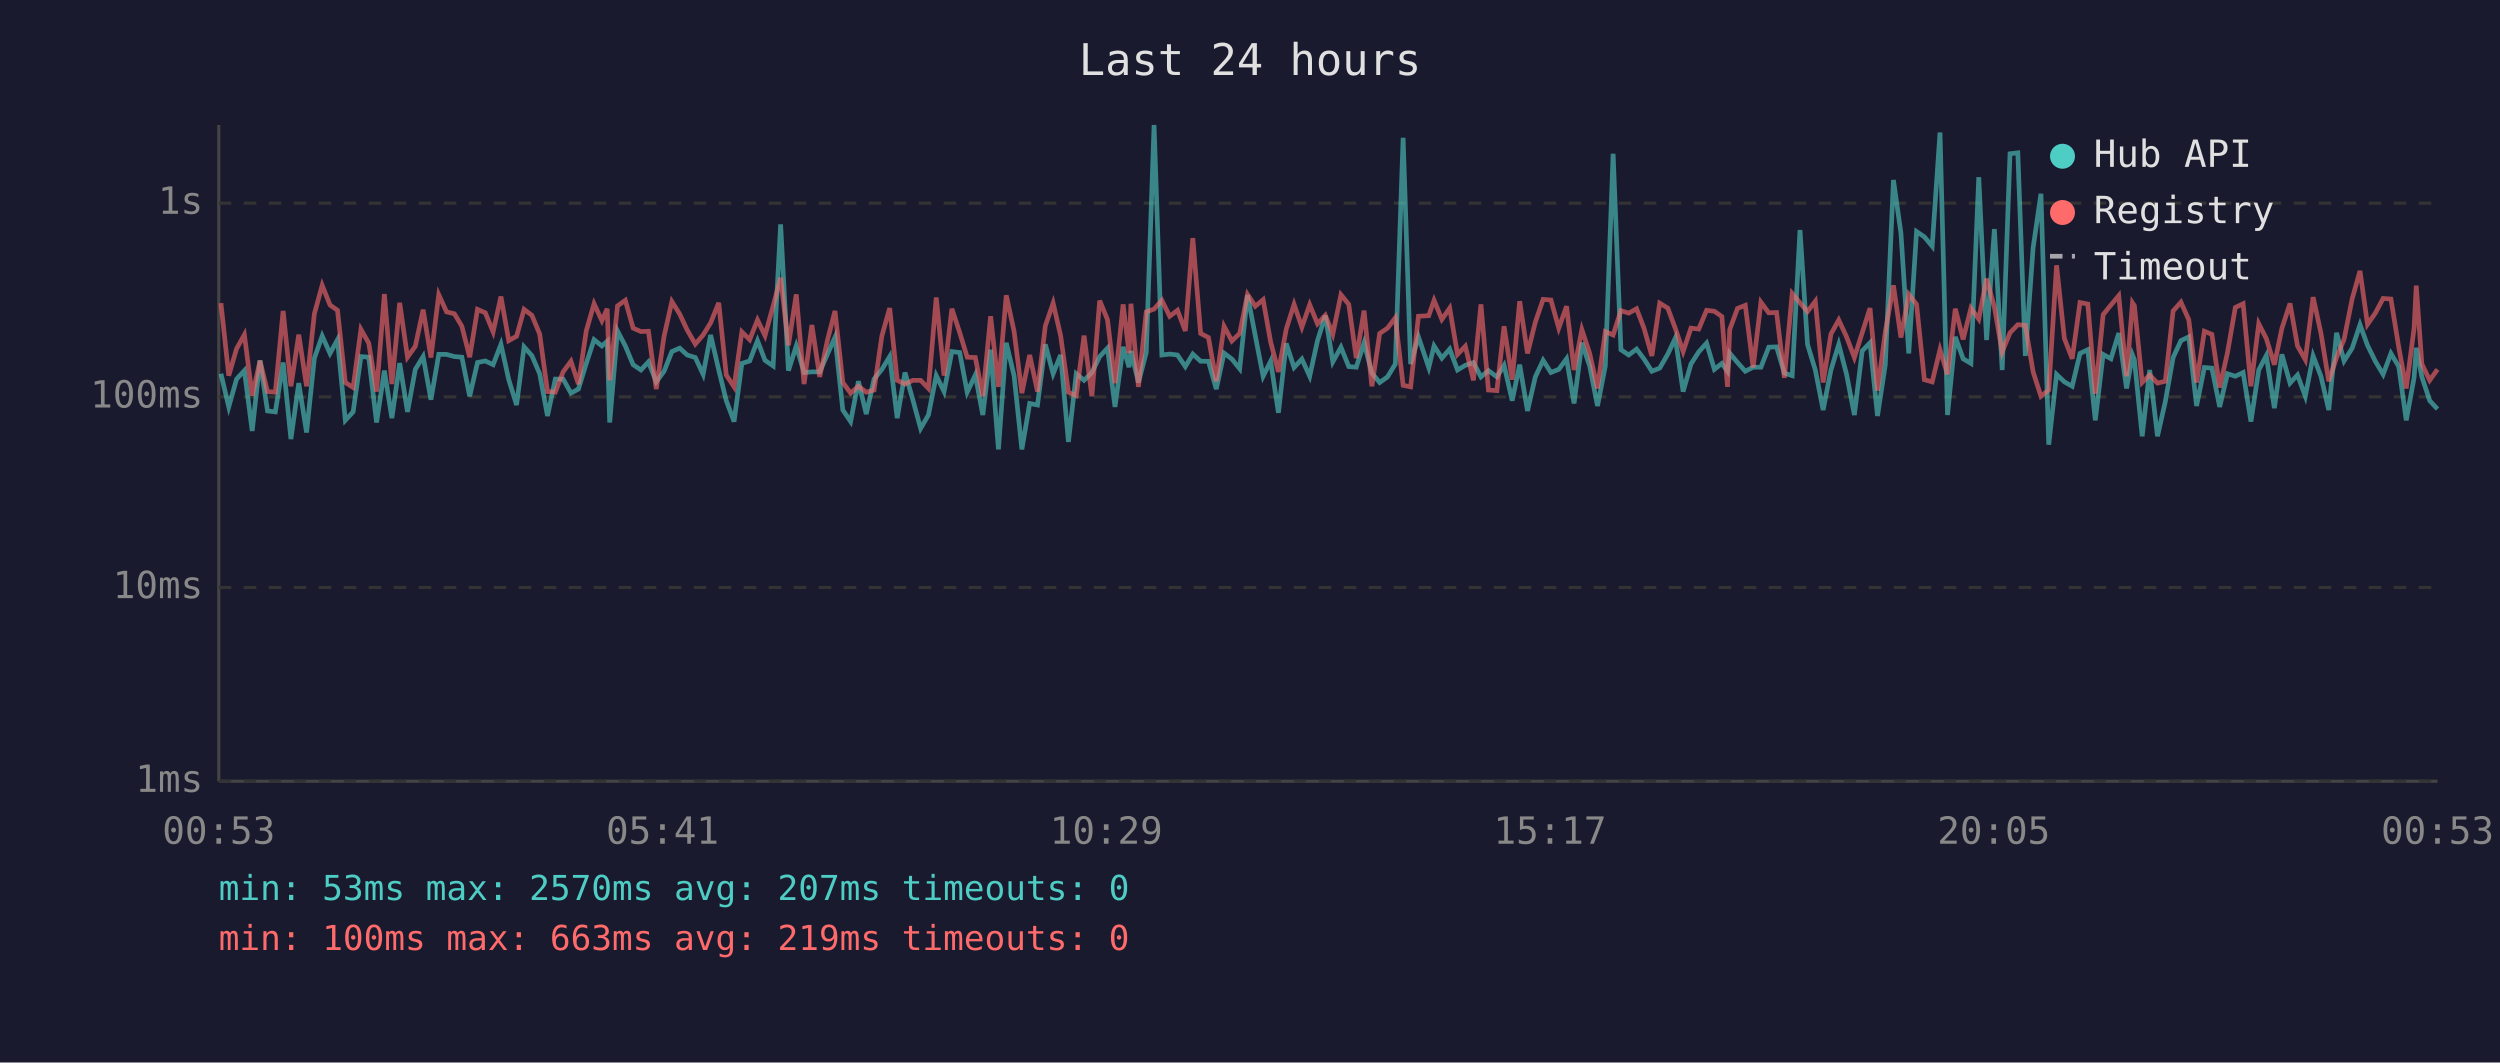
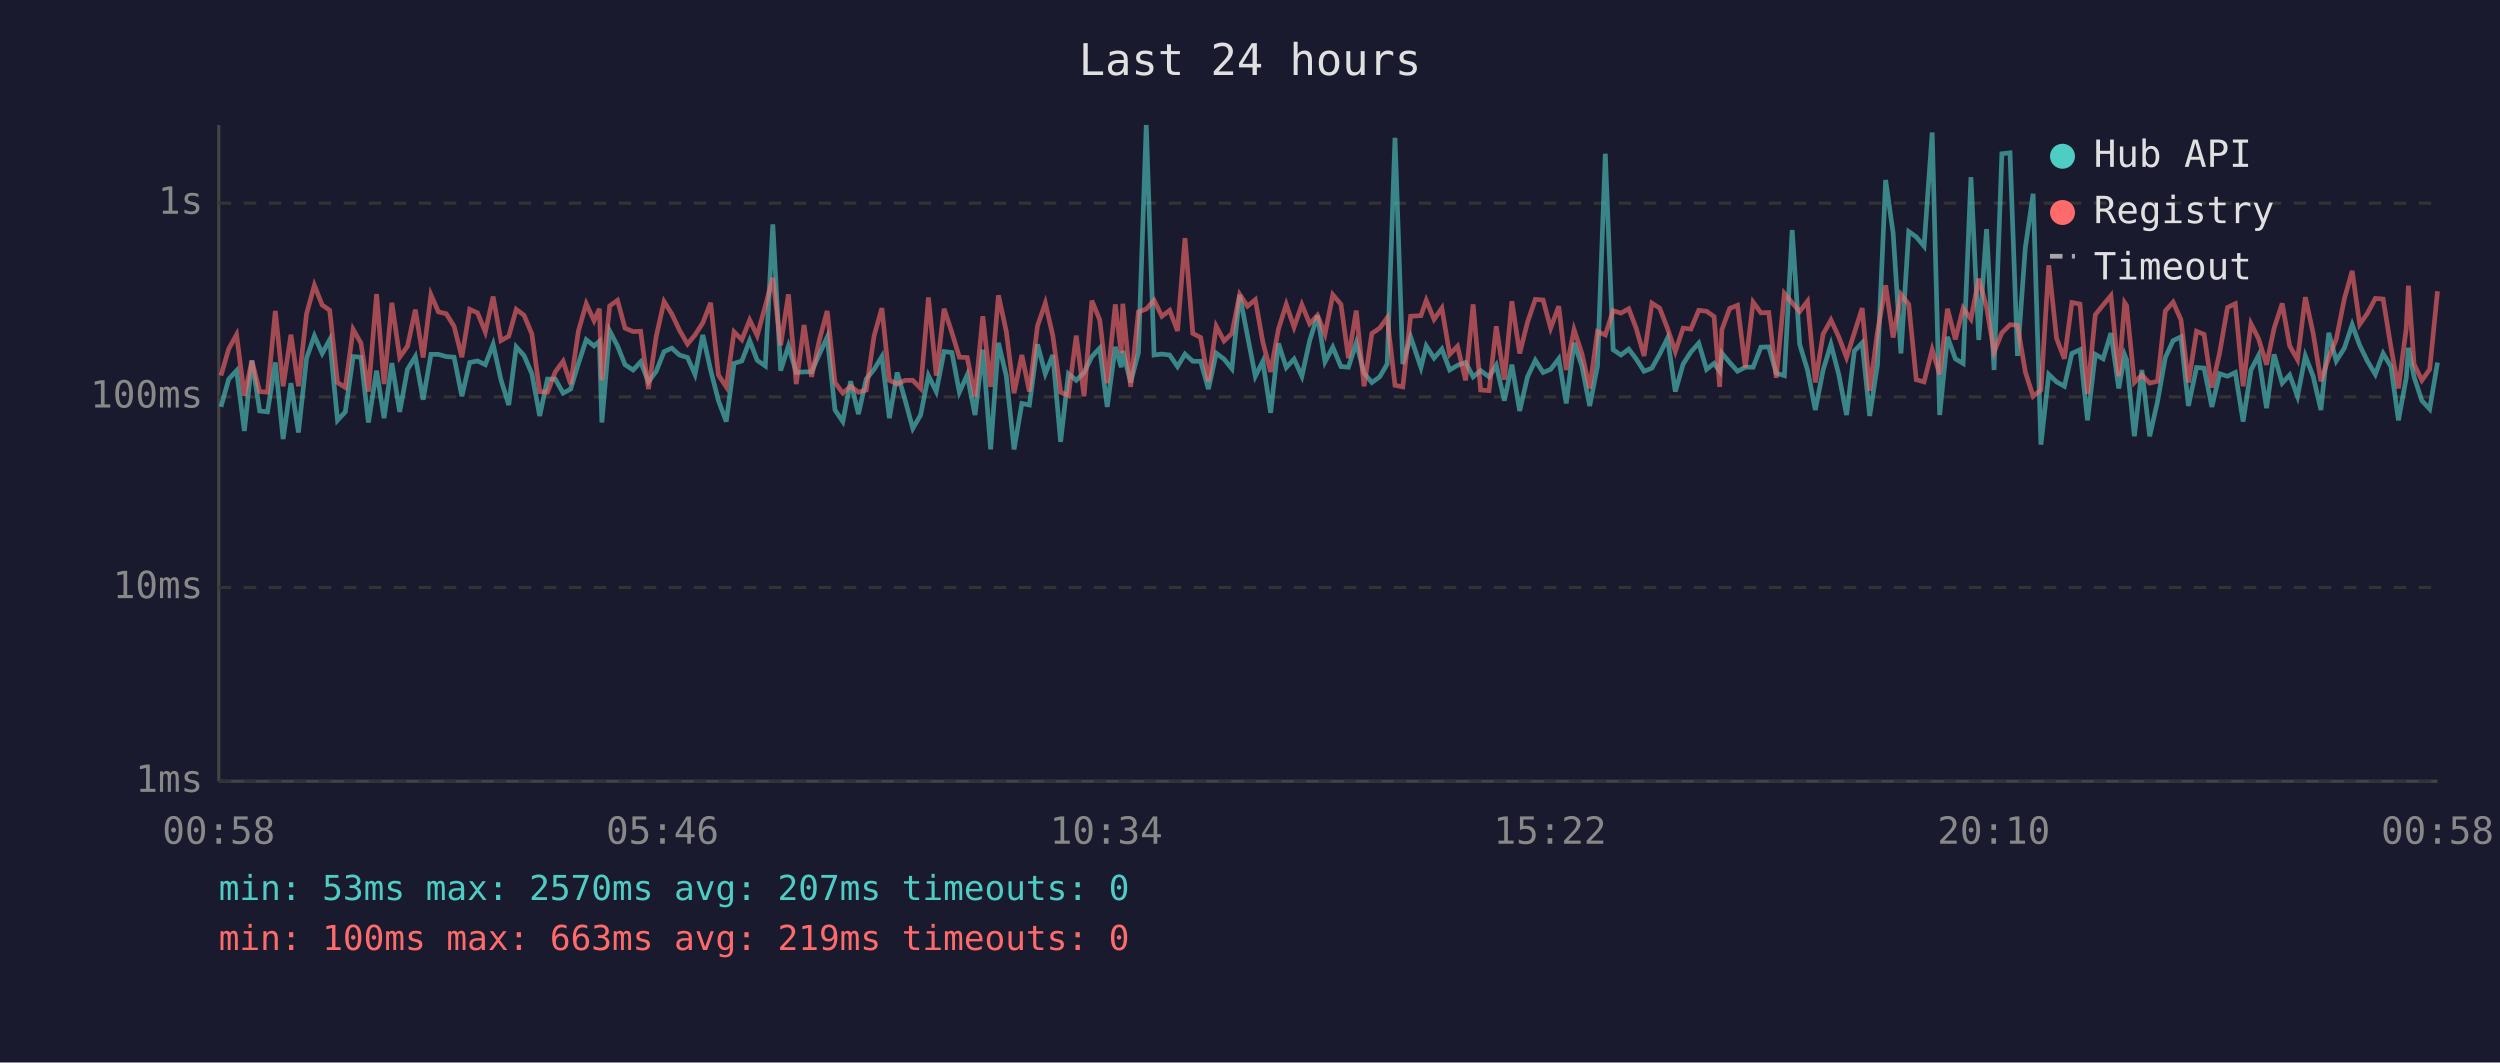
<svg xmlns="http://www.w3.org/2000/svg" viewBox="0 0 800 340" font-family="monospace" font-size="12">
  <rect width="800" height="340" fill="#1a1a2e" />
  <text x="400" y="24" fill="#e0e0e0" font-size="14" text-anchor="middle">Last 24 hours</text>
  <line x1="70" y1="40" x2="70" y2="250" stroke="#444" stroke-width="1" />
  <line x1="70" y1="250" x2="780" y2="250" stroke="#444" stroke-width="1" />
  <line x1="70" y1="250" x2="780" y2="250" stroke="#333" stroke-width="1" stroke-dasharray="4" />
  <text x="65" y="250" fill="#888" text-anchor="end" dominant-baseline="middle">1ms</text>
  <line x1="70" y1="188" x2="780" y2="188" stroke="#333" stroke-width="1" stroke-dasharray="4" />
  <text x="65" y="188" fill="#888" text-anchor="end" dominant-baseline="middle">10ms</text>
  <line x1="70" y1="127" x2="780" y2="127" stroke="#333" stroke-width="1" stroke-dasharray="4" />
  <text x="65" y="127" fill="#888" text-anchor="end" dominant-baseline="middle">100ms</text>
  <line x1="70" y1="65" x2="780" y2="65" stroke="#333" stroke-width="1" stroke-dasharray="4" />
  <text x="65" y="65" fill="#888" text-anchor="end" dominant-baseline="middle">1s</text>
-   <text x="70" y="270" fill="#888" text-anchor="middle">00:53</text>
-   <text x="212" y="270" fill="#888" text-anchor="middle">05:41</text>
-   <text x="354" y="270" fill="#888" text-anchor="middle">10:29</text>
-   <text x="496" y="270" fill="#888" text-anchor="middle">15:17</text>
-   <text x="638" y="270" fill="#888" text-anchor="middle">20:05</text>
-   <text x="780" y="270" fill="#888" text-anchor="middle">00:53</text>
-   <polyline points="70.7,119.6 73.2,130.2 75.7,121.3 78.2,118.6 80.7,137.9 83.2,115.3 85.6,131.5 88.1,131.8 90.6,116.0 93.1,140.5 95.6,122.6 98.1,138.4 100.6,114.6 103.1,107.5 105.6,113.1 108.0,108.7 110.5,134.5 113.0,131.8 115.5,114.1 118.0,114.3 120.5,135.2 123.0,118.6 125.4,133.8 127.9,116.2 130.4,131.8 132.9,118.2 135.4,114.1 137.9,127.9 140.4,113.4 142.9,113.4 145.4,114.1 147.8,114.3 150.3,126.8 152.8,116.0 155.3,115.5 157.8,116.7 160.3,110.2 162.8,121.5 165.3,129.6 167.7,111.0 170.2,113.8 172.7,119.6 175.2,133.1 177.7,121.3 180.2,121.3 182.7,125.8 185.1,124.5 187.6,116.3 190.1,108.7 192.6,110.7 194.3,109.2 195.1,135.2 197.6,105.9 200.1,110.7 202.6,116.7 205.1,118.4 207.5,115.8 210.0,122.2 212.5,118.8 215.0,112.5 217.5,111.4 219.9,113.6 222.5,114.4 225.0,119.8 227.4,107.2 230.0,118.4 232.4,128.2 234.9,134.9 237.4,116.3 239.9,115.5 242.4,109.0 244.8,115.3 247.4,117.1 249.8,71.8 252.3,118.6 254.8,110.7 257.3,119.2 259.8,119.0 262.3,119.0 264.8,113.3 267.2,107.9 269.7,131.2 272.2,134.9 274.7,122.0 277.2,132.5 279.7,121.3 282.2,118.2 284.7,114.1 287.1,133.8 289.6,119.2 292.1,127.9 294.6,137.1 297.1,132.8 299.6,120.2 302.1,125.3 304.6,112.5 307.1,112.8 309.5,125.5 312.1,120.0 314.5,132.8 317.0,111.9 319.5,143.8 322.0,109.7 324.5,120.2 327.0,143.8 329.5,129.1 332.0,129.6 334.5,110.2 337.0,119.6 339.4,113.6 341.9,141.4 344.4,119.6 346.9,121.7 349.4,119.2 351.9,114.1 354.4,111.4 356.8,130.2 359.4,111.0 361.3,117.5 361.9,112.3 364.3,122.4 366.8,112.8 369.3,40.0 371.8,113.6 374.3,113.3 376.8,113.6 379.3,117.3 381.7,113.3 384.2,115.6 386.7,115.6 389.2,124.5 391.7,113.0 394.2,114.9 396.7,118.0 399.2,94.4 401.7,107.5 404.2,120.4 406.6,115.6 409.1,132.1 411.6,109.9 414.1,117.6 416.6,114.9 419.1,120.4 421.6,109.0 424.1,101.0 426.5,115.8 429.1,111.1 431.6,117.3 434.0,117.5 436.5,109.7 439.0,119.4 441.5,122.4 444.0,120.6 446.5,116.5 449.0,44.1 451.4,116.5 453.9,107.8 457.2,117.6 458.9,110.7 461.4,114.6 463.9,111.7 466.4,118.4 468.9,116.9 471.5,116.0 473.9,120.6 476.3,118.6 479.0,120.6 481.3,116.9 483.9,128.2 486.3,116.7 488.8,131.5 491.3,120.6 493.8,115.3 496.3,119.2 498.8,118.2 501.3,114.8 503.7,129.1 506.2,109.7 508.7,117.1 511.2,129.9 513.7,117.1 516.2,49.2 518.7,111.9 521.2,113.6 523.7,111.7 526.1,114.9 528.6,118.8 531.1,117.8 533.7,113.3 536.1,108.2 538.6,125.3 541.1,116.5 543.6,112.6 546.1,109.8 548.6,118.2 551.0,116.3 552.8,118.8 553.5,113.0 556.0,116.0 558.5,118.8 561.0,117.5 563.5,117.5 566.0,111.1 568.5,111.0 571.0,119.4 573.5,120.2 576.0,73.6 578.4,110.2 580.9,118.4 583.4,131.2 585.9,118.4 588.4,110.2 590.9,119.8 593.4,132.8 595.9,112.3 598.4,109.7 600.8,133.1 603.3,116.7 605.9,57.6 608.3,74.6 610.8,113.1 613.3,74.1 615.8,75.8 618.3,78.8 620.8,42.4 623.2,132.8 625.7,107.8 628.2,114.8 630.7,116.3 633.2,56.7 635.7,108.8 638.2,73.3 640.7,118.4 643.2,49.2 645.7,48.9 648.1,113.9 650.6,79.3 653.1,62.0 655.6,142.3 658.1,119.8 660.6,122.2 663.1,123.6 665.6,113.1 668.1,111.9 670.5,134.5 673.0,113.4 675.5,114.8 678.0,106.6 680.5,124.3 682.4,113.6 683.0,115.1 685.5,139.6 687.9,118.4 690.4,139.6 692.9,128.5 695.4,114.4 697.9,109.0 700.4,107.8 702.9,129.9 705.4,117.6 707.8,117.8 710.3,130.2 712.8,119.6 715.3,120.4 717.8,119.2 720.3,134.9 722.8,118.4 725.2,113.8 727.8,130.6 730.2,113.4 732.8,122.6 735.2,120.0 737.7,126.8 740.2,113.9 742.7,120.4 745.2,131.2 747.7,106.5 750.1,115.5 752.7,111.4 755.2,103.9 757.6,110.5 760.1,115.6 762.6,119.8 765.1,113.1 767.6,117.3 770.0,134.5 772.5,120.9 773.2,111.3 775.0,120.6 777.5,128.2 780.0,130.9" fill="none" stroke="#4ecdc4" stroke-width="1.5" opacity="0.6" />
-   <polyline points="70.7,97.0 73.2,120.2 75.7,111.6 78.2,107.1 80.7,126.6 83.2,115.5 85.6,125.3 88.1,125.5 90.6,99.5 93.1,123.6 95.6,107.1 98.1,123.6 100.6,100.4 103.1,91.3 105.6,97.6 108.0,99.3 110.5,122.4 113.0,124.0 115.5,105.4 118.0,109.8 120.5,125.3 123.0,94.1 125.4,122.9 127.9,96.9 130.4,114.3 132.9,110.8 135.4,99.1 137.9,114.4 140.4,94.3 142.9,99.8 145.4,100.4 147.8,104.4 150.3,114.3 152.8,99.0 155.3,100.1 157.8,106.2 160.3,94.9 162.8,109.0 165.3,107.6 167.7,99.0 170.2,100.9 172.7,106.9 175.2,125.3 177.7,125.5 180.2,119.0 182.7,115.6 185.1,122.9 187.6,105.9 190.1,97.2 192.6,102.6 194.3,98.8 195.1,121.7 197.6,97.9 200.1,96.1 202.6,105.0 205.1,106.1 207.5,106.0 210.0,124.5 212.5,107.6 215.0,96.5 217.5,100.5 219.9,105.6 222.5,110.1 225.0,107.2 227.4,103.3 230.0,96.9 232.4,120.0 234.9,123.8 237.4,106.2 239.9,108.7 242.4,102.4 244.8,107.4 247.4,97.9 249.8,88.9 252.3,110.5 254.8,94.2 257.3,122.9 259.8,104.0 262.3,120.6 264.8,108.8 267.2,99.5 269.7,122.4 272.2,125.8 274.7,123.6 277.2,125.5 279.7,124.8 282.2,107.5 284.7,98.6 287.1,121.7 289.6,122.9 292.1,121.7 294.6,121.7 297.1,124.3 299.6,95.2 302.1,120.2 304.6,98.8 307.1,106.4 309.5,114.3 312.1,114.4 314.5,126.8 317.0,101.2 319.5,123.8 322.0,94.5 324.5,106.0 327.0,125.8 329.5,113.6 332.0,125.3 334.5,104.3 337.0,97.0 339.4,107.4 341.9,125.5 344.4,126.6 346.9,107.4 349.4,126.8 351.9,96.2 354.4,102.3 356.8,122.6 359.4,97.4 361.3,113.0 361.9,97.2 364.3,123.8 366.8,99.8 369.3,98.9 371.8,96.1 374.3,101.2 376.8,99.3 379.3,105.9 381.7,76.2 384.2,106.7 386.7,108.0 389.2,122.0 391.7,104.4 394.2,109.1 396.7,106.7 399.2,94.2 401.7,98.0 404.2,95.9 406.6,109.4 409.1,119.0 411.6,105.3 414.1,97.4 416.6,104.7 419.1,97.5 421.6,103.6 424.1,100.9 426.5,106.9 429.1,94.3 431.6,97.4 434.0,114.6 436.5,99.4 439.0,123.6 441.5,106.7 444.0,105.0 446.5,101.7 449.0,123.3 451.4,123.8 453.9,101.2 457.2,101.0 458.9,96.1 461.4,102.2 463.9,98.6 466.4,113.4 468.9,110.8 471.5,121.7 473.9,97.4 476.3,124.8 479.0,125.0 481.3,104.4 483.9,121.5 486.3,96.4 488.8,113.1 491.3,103.1 493.8,95.8 496.3,96.0 498.8,105.0 501.3,98.0 503.7,118.4 506.2,105.5 508.7,113.1 511.2,124.3 513.7,106.1 516.2,107.2 518.7,99.4 521.2,100.2 523.7,98.8 526.1,105.1 528.6,113.9 531.1,97.0 533.7,98.6 536.1,105.1 538.6,112.5 541.1,105.0 543.6,105.3 546.1,99.3 548.6,99.6 551.0,101.3 552.8,123.8 553.5,105.5 556.0,98.7 558.5,97.7 561.0,117.6 563.5,96.7 566.0,100.1 568.5,100.0 571.0,120.9 573.5,93.9 576.0,96.9 578.4,99.7 580.9,96.4 583.4,122.4 585.9,106.9 588.4,102.4 590.9,107.8 593.4,114.4 595.9,106.5 598.4,98.6 600.8,125.0 603.3,106.2 605.9,91.3 608.3,108.0 610.8,94.2 613.3,97.4 615.8,121.5 618.3,122.2 620.8,111.9 623.2,119.8 625.7,98.8 628.2,108.6 630.7,98.6 633.2,102.1 635.7,89.2 638.2,98.2 640.7,112.6 643.2,106.5 645.7,103.9 648.1,104.1 650.6,119.0 653.1,126.8 655.6,124.8 658.1,84.9 660.6,108.3 663.1,114.8 665.6,96.8 668.1,97.3 670.5,126.0 673.0,100.7 675.5,97.6 678.0,94.6 680.5,120.4 682.4,96.9 683.0,97.8 685.5,122.4 687.9,120.0 690.4,122.6 692.9,122.0 695.4,99.5 697.9,96.7 700.4,102.3 702.9,122.4 705.4,106.0 707.8,107.0 710.3,124.0 712.8,112.8 715.3,98.4 717.8,97.2 720.3,123.6 722.8,103.6 725.2,108.3 727.8,116.7 730.2,105.1 732.8,97.1 735.2,110.7 737.7,115.1 740.2,95.1 742.7,106.6 745.2,122.0 747.7,114.4 750.1,108.6 752.7,95.6 755.2,86.7 757.6,103.8 760.1,100.2 762.6,95.5 765.1,95.7 767.6,111.1 770.0,124.3 772.5,105.1 773.2,91.4 775.0,116.5 777.5,121.7 780.0,118.2" fill="none" stroke="#ff6b6b" stroke-width="1.5" opacity="0.6" />
+   <text x="70" y="270" fill="#888" text-anchor="middle">00:58</text>
+   <text x="212" y="270" fill="#888" text-anchor="middle">05:46</text>
+   <text x="354" y="270" fill="#888" text-anchor="middle">10:34</text>
+   <text x="496" y="270" fill="#888" text-anchor="middle">15:22</text>
+   <text x="638" y="270" fill="#888" text-anchor="middle">20:10</text>
+   <text x="780" y="270" fill="#888" text-anchor="middle">00:58</text>
+   <polyline points="70.7,130.2 73.2,121.3 75.7,118.6 78.2,137.9 80.6,115.3 83.1,131.5 85.6,131.8 88.1,116.0 90.6,140.5 93.1,122.6 95.5,138.4 98.1,114.6 100.6,107.5 103.1,113.1 105.5,108.7 108.0,134.5 110.5,131.8 113.0,114.1 115.5,114.3 117.9,135.2 120.5,118.6 122.9,133.8 125.4,116.2 127.9,131.8 130.4,118.2 132.9,114.1 135.4,127.9 137.9,113.4 140.3,113.4 142.8,114.1 145.3,114.3 147.8,126.8 150.3,116.0 152.8,115.5 155.3,116.7 157.8,110.2 160.3,121.5 162.8,129.6 165.2,111.0 167.7,113.8 170.2,119.6 172.7,133.1 175.2,121.3 177.7,121.3 180.2,125.8 182.6,124.5 185.1,116.3 187.6,108.7 190.1,110.7 191.8,109.2 192.6,135.2 195.1,105.9 197.6,110.7 200.0,116.7 202.6,118.4 205.0,115.8 207.5,122.2 210.0,118.8 212.5,112.5 215.0,111.4 217.4,113.6 220.0,114.4 222.4,119.8 224.9,107.2 227.4,118.4 229.9,128.2 232.4,134.9 234.9,116.3 237.4,115.5 239.9,109.0 242.3,115.3 244.9,117.1 247.3,71.8 249.8,118.6 252.3,110.7 254.8,119.2 257.3,119.0 259.7,119.0 262.2,113.3 264.7,107.9 267.2,131.2 269.7,134.9 272.2,122.0 274.7,132.5 277.2,121.3 279.7,118.2 282.2,114.1 284.6,133.8 287.1,119.2 289.6,127.9 292.1,137.1 294.6,132.8 297.1,120.2 299.6,125.3 302.1,112.5 304.6,112.8 307.0,125.5 309.5,120.0 312.0,132.8 314.5,111.9 317.0,143.8 319.5,109.7 322.0,120.2 324.5,143.8 327.0,129.1 329.4,129.6 332.0,110.2 334.5,119.6 336.9,113.6 339.4,141.4 341.9,119.6 344.4,121.7 346.9,119.2 349.4,114.1 351.9,111.4 354.3,130.2 356.9,111.0 358.8,117.5 359.3,112.3 361.8,122.4 364.3,112.8 366.8,40.0 369.3,113.6 371.8,113.3 374.3,113.6 376.8,117.3 379.2,113.3 381.7,115.6 384.2,115.6 386.7,124.5 389.2,113.0 391.7,114.9 394.2,118.0 396.7,94.4 399.2,107.5 401.7,120.4 404.1,115.6 406.6,132.1 409.1,109.9 411.6,117.6 414.1,114.9 416.6,120.4 419.1,109.0 421.6,101.0 424.0,115.8 426.5,111.1 429.1,117.3 431.5,117.5 434.0,109.7 436.5,119.4 439.0,122.4 441.5,120.6 443.9,116.5 446.4,44.1 448.9,116.5 451.4,107.8 454.7,117.6 456.4,110.7 458.9,114.6 461.4,111.7 463.9,118.4 466.4,116.9 469.0,116.0 471.4,120.6 473.8,118.6 476.5,120.6 478.8,116.9 481.4,128.2 483.8,116.7 486.3,131.5 488.8,120.6 491.3,115.3 493.8,119.2 496.2,118.2 498.8,114.8 501.2,129.1 503.7,109.7 506.2,117.1 508.7,129.9 511.2,117.1 513.7,49.2 516.2,111.9 518.7,113.6 521.2,111.7 523.6,114.9 526.1,118.8 528.6,117.8 531.1,113.3 533.6,108.2 536.1,125.3 538.6,116.5 541.1,112.6 543.6,109.8 546.1,118.2 548.5,116.3 550.3,118.8 551.0,113.0 553.5,116.0 556.0,118.8 558.5,117.5 561.0,117.5 563.5,111.1 566.0,111.0 568.4,119.4 571.0,120.2 573.5,73.6 575.9,110.2 578.4,118.4 580.9,131.2 583.4,118.4 585.9,110.2 588.4,119.8 590.9,132.8 593.4,112.3 595.9,109.7 598.3,133.1 600.8,116.7 603.4,57.6 605.8,74.6 608.3,113.1 610.8,74.1 613.2,75.8 615.7,78.8 618.3,42.4 620.7,132.8 623.2,107.8 625.7,114.8 628.2,116.3 630.7,56.7 633.2,108.8 635.7,73.3 638.1,118.4 640.6,49.2 643.2,48.9 645.6,113.9 648.1,79.3 650.6,62.0 653.1,142.3 655.6,119.8 658.1,122.2 660.6,123.6 663.0,113.1 665.6,111.9 668.0,134.5 670.5,113.4 673.0,114.8 675.5,106.6 678.0,124.3 679.9,113.6 680.5,115.1 683.0,139.6 685.4,118.4 687.9,139.6 690.4,128.5 692.9,114.4 695.4,109.0 697.9,107.8 700.3,129.9 702.9,117.6 705.3,117.8 707.8,130.2 710.3,119.6 712.8,120.4 715.3,119.2 717.8,134.9 720.3,118.4 722.7,113.8 725.3,130.6 727.7,113.4 730.3,122.6 732.7,120.0 735.2,126.8 737.7,113.9 740.2,120.4 742.7,131.2 745.2,106.5 747.6,115.5 750.2,111.4 752.7,103.9 755.1,110.5 757.6,115.6 760.1,119.8 762.6,113.1 765.1,117.3 767.5,134.5 770.0,120.9 770.7,111.3 772.5,120.6 775.0,128.2 777.5,130.9 780.0,116.0" fill="none" stroke="#4ecdc4" stroke-width="1.5" opacity="0.6" />
+   <polyline points="70.7,120.2 73.2,111.6 75.7,107.1 78.2,126.6 80.6,115.5 83.1,125.3 85.6,125.5 88.1,99.5 90.6,123.6 93.1,107.1 95.5,123.6 98.1,100.4 100.6,91.3 103.1,97.6 105.5,99.3 108.0,122.4 110.5,124.0 113.0,105.4 115.5,109.8 117.9,125.3 120.5,94.1 122.9,122.9 125.4,96.9 127.9,114.3 130.4,110.8 132.9,99.1 135.4,114.4 137.9,94.3 140.3,99.8 142.8,100.4 145.3,104.4 147.8,114.3 150.3,99.0 152.8,100.1 155.3,106.2 157.8,94.9 160.3,109.0 162.8,107.6 165.2,99.0 167.7,100.9 170.2,106.9 172.7,125.3 175.2,125.5 177.7,119.0 180.2,115.6 182.6,122.9 185.1,105.9 187.6,97.2 190.1,102.6 191.8,98.8 192.6,121.7 195.1,97.9 197.6,96.1 200.0,105.0 202.6,106.1 205.0,106.0 207.5,124.5 210.0,107.6 212.5,96.5 215.0,100.5 217.4,105.6 220.0,110.1 222.4,107.2 224.9,103.3 227.4,96.9 229.9,120.0 232.4,123.8 234.9,106.2 237.4,108.7 239.9,102.4 242.3,107.4 244.9,97.9 247.3,88.9 249.8,110.5 252.3,94.2 254.8,122.9 257.3,104.0 259.7,120.6 262.2,108.8 264.7,99.5 267.2,122.4 269.7,125.8 272.2,123.6 274.7,125.5 277.2,124.8 279.7,107.5 282.2,98.6 284.6,121.7 287.1,122.9 289.6,121.7 292.1,121.7 294.6,124.3 297.1,95.2 299.6,120.2 302.1,98.8 304.6,106.4 307.0,114.3 309.5,114.4 312.0,126.8 314.5,101.2 317.0,123.8 319.5,94.5 322.0,106.0 324.5,125.8 327.0,113.6 329.4,125.3 332.0,104.3 334.5,97.0 336.9,107.4 339.4,125.5 341.9,126.6 344.4,107.4 346.9,126.8 349.4,96.2 351.9,102.3 354.3,122.6 356.9,97.4 358.8,113.0 359.3,97.2 361.8,123.8 364.3,99.8 366.8,98.9 369.3,96.1 371.8,101.2 374.3,99.3 376.8,105.9 379.2,76.2 381.7,106.7 384.2,108.0 386.7,122.0 389.2,104.4 391.7,109.1 394.2,106.7 396.7,94.2 399.2,98.0 401.7,95.9 404.1,109.4 406.6,119.0 409.1,105.3 411.6,97.4 414.1,104.7 416.6,97.5 419.1,103.6 421.6,100.9 424.0,106.9 426.5,94.3 429.1,97.4 431.5,114.6 434.0,99.4 436.5,123.6 439.0,106.7 441.5,105.0 443.9,101.7 446.4,123.3 448.9,123.8 451.4,101.2 454.7,101.0 456.4,96.1 458.9,102.2 461.4,98.6 463.9,113.4 466.4,110.8 469.0,121.7 471.4,97.4 473.8,124.8 476.5,125.0 478.8,104.4 481.4,121.5 483.8,96.4 486.3,113.1 488.8,103.1 491.3,95.8 493.8,96.0 496.2,105.0 498.8,98.0 501.2,118.4 503.7,105.5 506.2,113.1 508.7,124.3 511.2,106.1 513.7,107.2 516.2,99.4 518.7,100.2 521.2,98.8 523.6,105.1 526.1,113.9 528.6,97.0 531.1,98.6 533.6,105.1 536.1,112.5 538.6,105.0 541.1,105.3 543.6,99.3 546.1,99.6 548.5,101.3 550.3,123.8 551.0,105.5 553.5,98.7 556.0,97.7 558.5,117.6 561.0,96.7 563.5,100.1 566.0,100.0 568.4,120.9 571.0,93.9 573.5,96.9 575.9,99.7 578.4,96.4 580.9,122.4 583.4,106.9 585.9,102.4 588.4,107.8 590.9,114.4 593.4,106.5 595.9,98.6 598.3,125.0 600.8,106.2 603.4,91.3 605.8,108.0 608.3,94.2 610.8,97.4 613.2,121.5 615.7,122.2 618.3,111.9 620.7,119.8 623.2,98.8 625.7,108.6 628.2,98.6 630.7,102.1 633.2,89.2 635.7,98.2 638.1,112.6 640.6,106.5 643.2,103.9 645.6,104.1 648.1,119.0 650.6,126.8 653.1,124.8 655.6,84.9 658.1,108.3 660.6,114.8 663.0,96.8 665.6,97.3 668.0,126.0 670.5,100.7 673.0,97.6 675.5,94.6 678.0,120.4 679.9,96.9 680.5,97.8 683.0,122.4 685.4,120.0 687.9,122.6 690.4,122.0 692.9,99.5 695.4,96.7 697.9,102.3 700.3,122.4 702.9,106.0 705.3,107.0 707.8,124.0 710.3,112.8 712.8,98.4 715.3,97.2 717.8,123.6 720.3,103.6 722.7,108.3 725.3,116.7 727.7,105.1 730.3,97.1 732.7,110.7 735.2,115.1 737.7,95.1 740.2,106.6 742.7,122.0 745.2,114.4 747.6,108.6 750.2,95.6 752.7,86.7 755.1,103.8 757.6,100.2 760.1,95.5 762.6,95.7 765.1,111.1 767.5,124.3 770.0,105.1 770.7,91.4 772.5,116.5 775.0,121.7 777.5,118.2 780.0,93.2" fill="none" stroke="#ff6b6b" stroke-width="1.5" opacity="0.6" />
  <circle cx="660" cy="50" r="4" fill="#4ecdc4" />
  <text x="670" y="50" fill="#e0e0e0" dominant-baseline="middle">Hub API</text>
  <circle cx="660" cy="68" r="4" fill="#ff6b6b" />
  <text x="670" y="68" fill="#e0e0e0" dominant-baseline="middle">Registry</text>
  <line x1="656" y1="82" x2="664" y2="82" stroke="#e0e0e0" stroke-width="1.5" stroke-dasharray="4,3" opacity="0.7" />
  <text x="670" y="86" fill="#e0e0e0" dominant-baseline="middle">Timeout</text>
  <text x="70" y="288" fill="#4ecdc4" font-size="11">min: 53ms  max: 2570ms  avg: 207ms  timeouts: 0</text>
  <text x="70" y="304" fill="#ff6b6b" font-size="11">min: 100ms  max: 663ms  avg: 219ms  timeouts: 0</text>
</svg>
